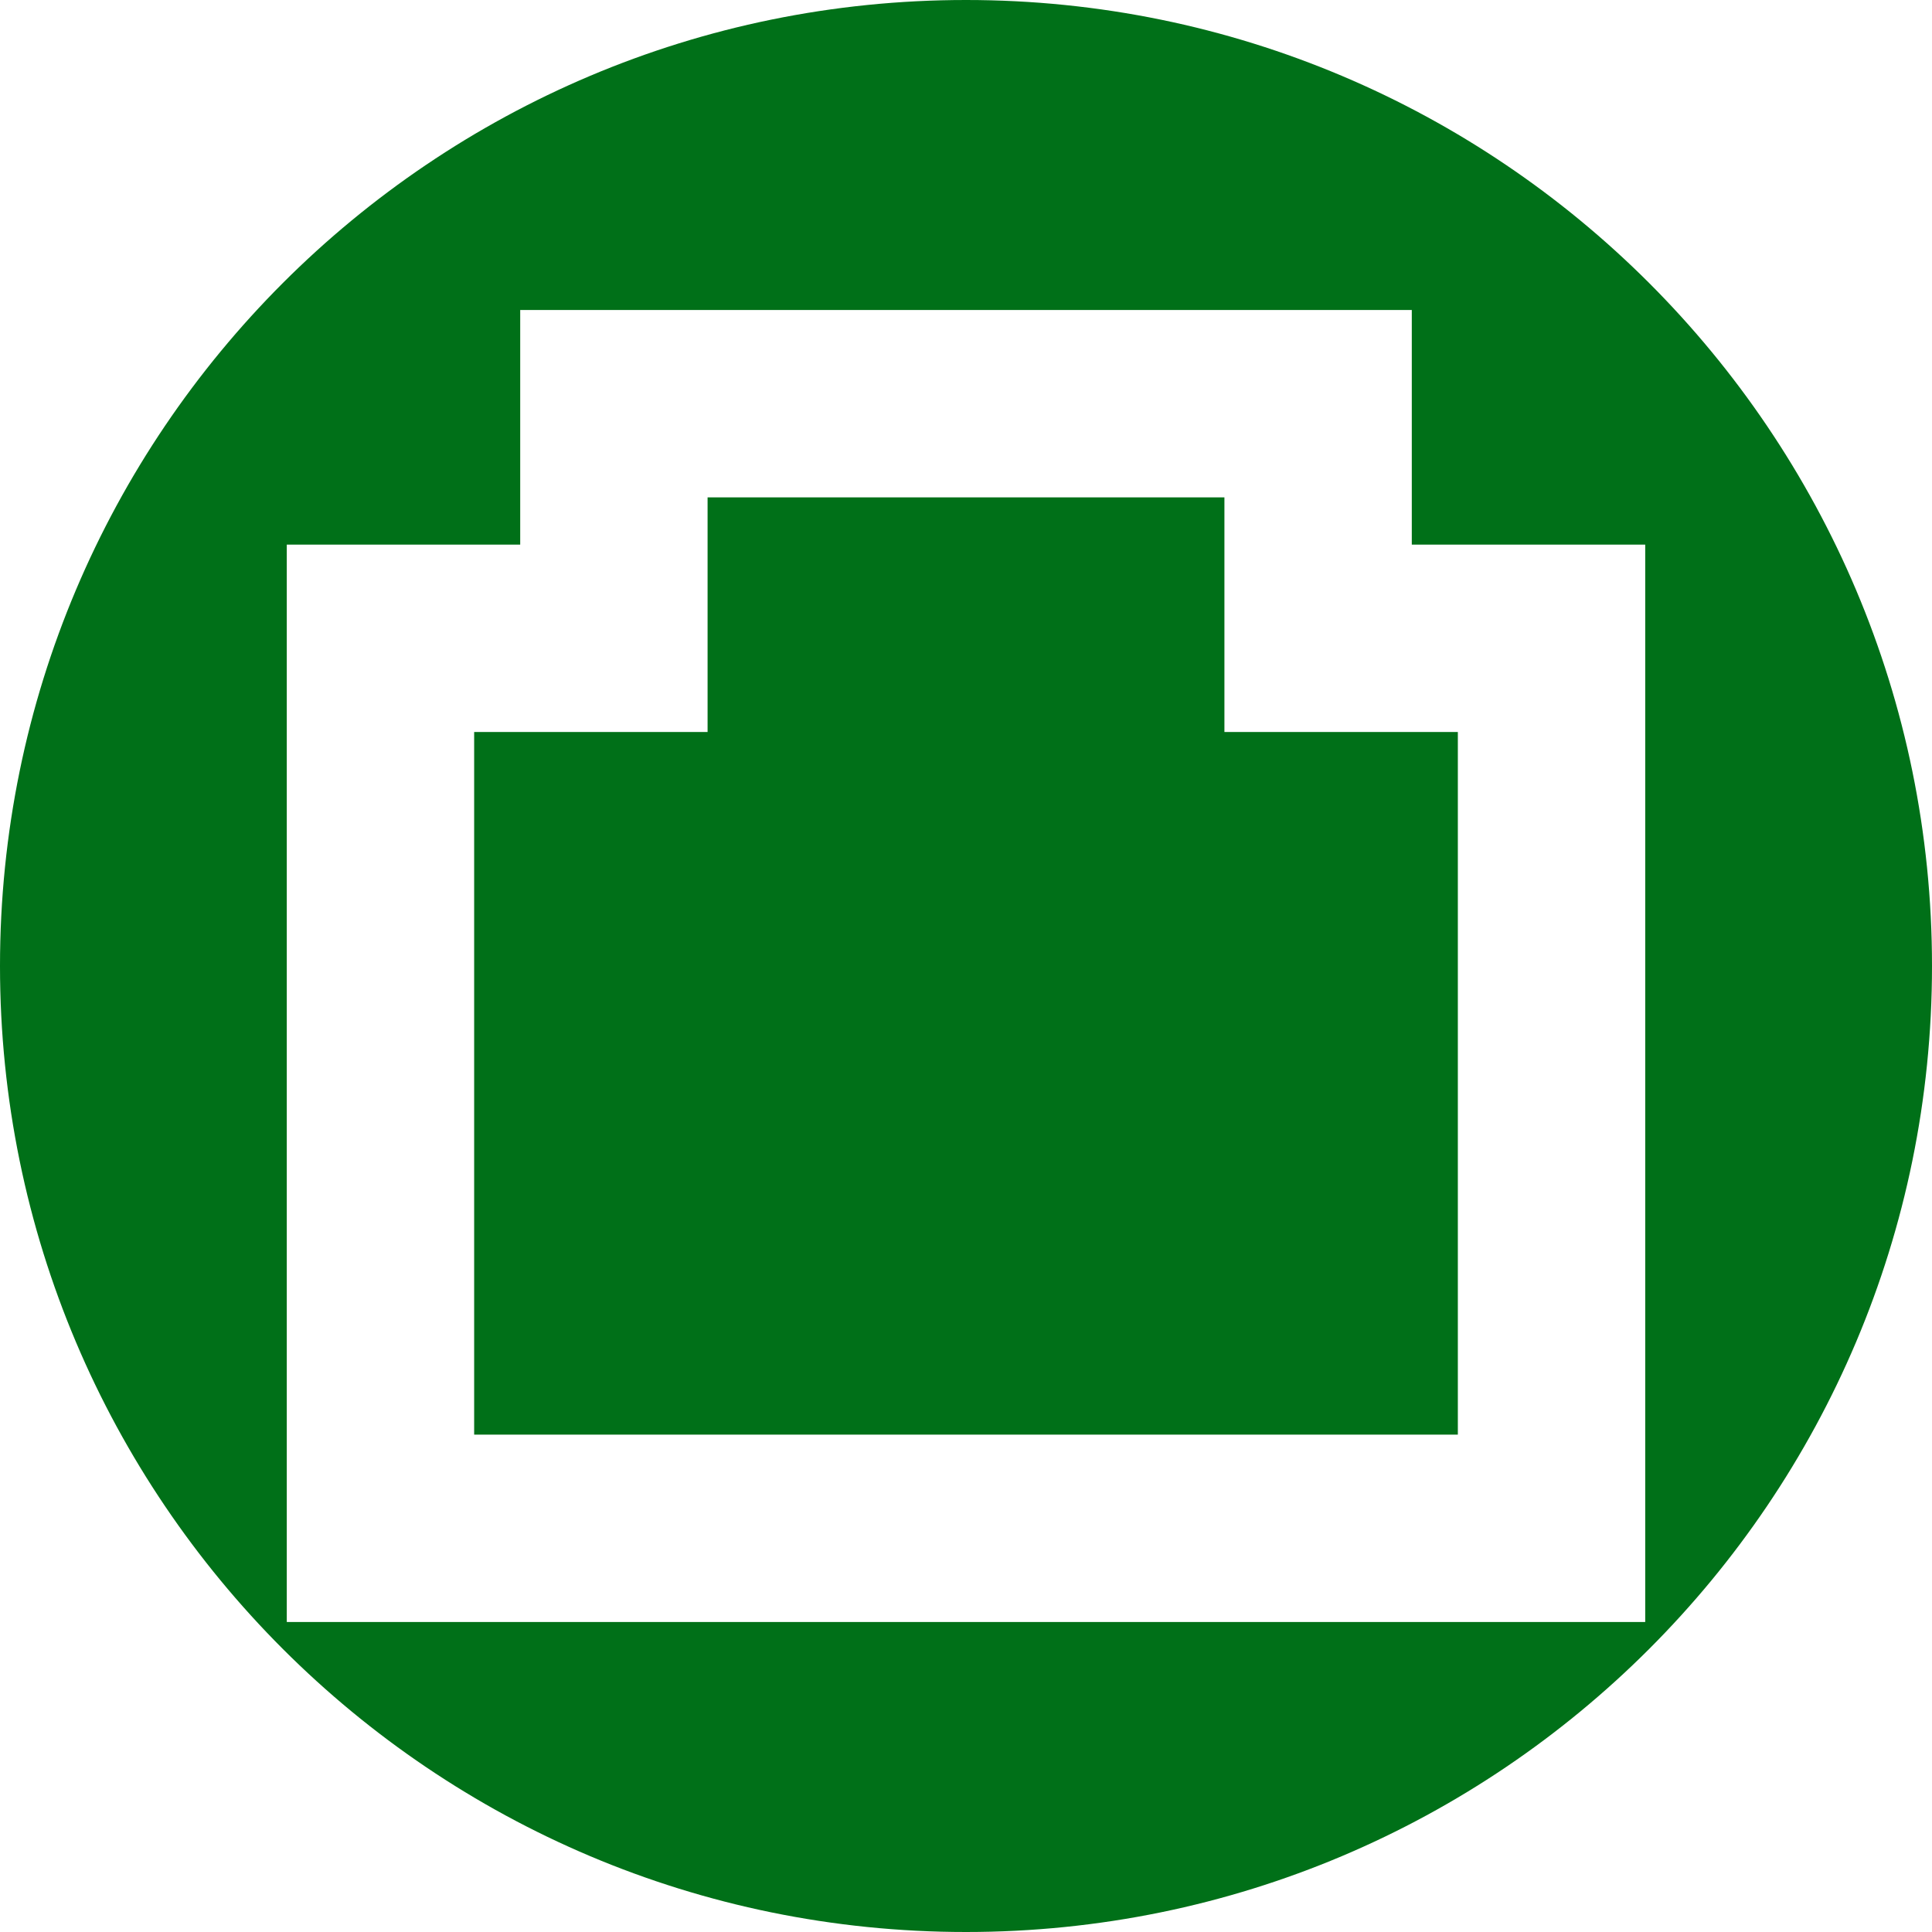
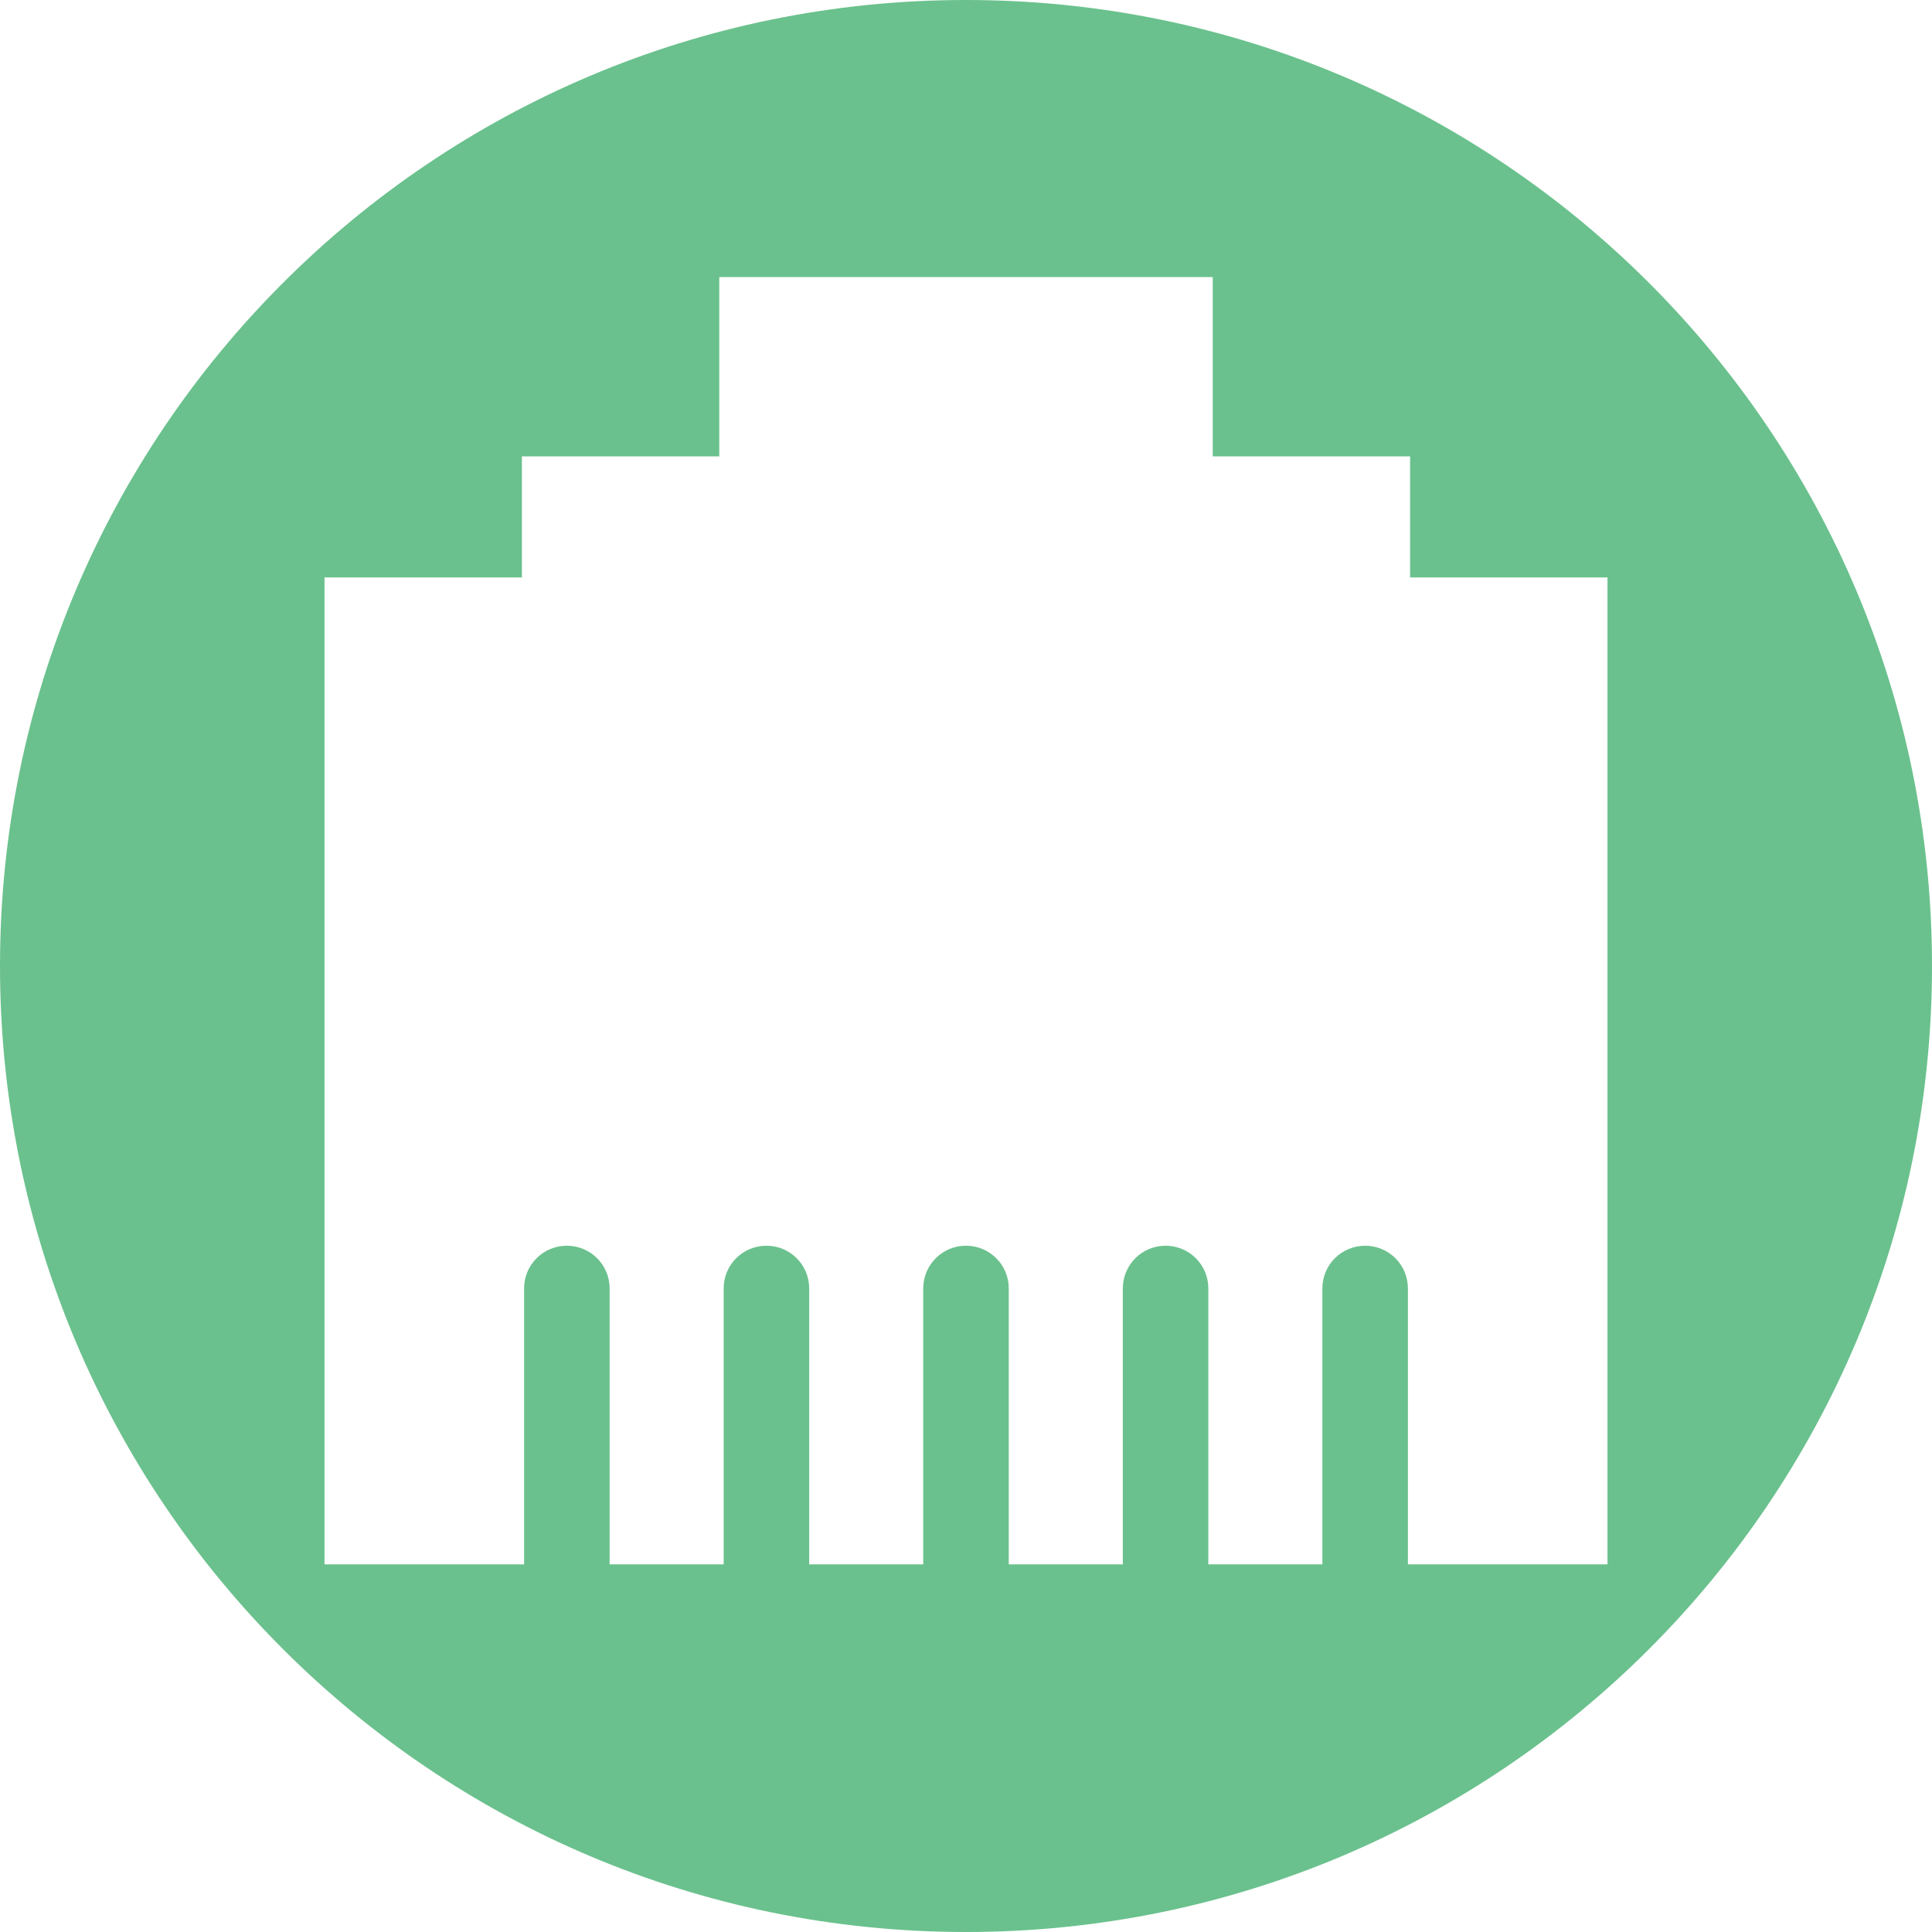
<svg xmlns="http://www.w3.org/2000/svg" width="256" height="256" viewBox="0 0 256 256" id="svg2" version="1.1">
  <defs id="defs4">
-     <clipPath id="clipPath4828" clipPathUnits="userSpaceOnUse">
-       <circle style="opacity:1;fill:#68bdff;fill-opacity:1;stroke:none;stroke-width:52.82;stroke-linecap:round;stroke-linejoin:round;stroke-miterlimit:4;stroke-dasharray:none;stroke-opacity:1" id="circle4830" cx="128" cy="924.362" r="128" />
+     <clipPath clipPathUnits="userSpaceOnUse" id="clipPath4828">
+       <circle r="128" cy="924.362" cx="128" id="circle4830" style="opacity:1;fill:#68bdff;fill-opacity:1;stroke:none;stroke-width:52.82;stroke-linecap:round;stroke-linejoin:round;stroke-miterlimit:4;stroke-dasharray:none;stroke-opacity:1" />
    </clipPath>
-     <clipPath id="clipPath4851" clipPathUnits="userSpaceOnUse">
-       <path style="opacity:1;fill:#68bdff;fill-opacity:1;stroke:none;stroke-width:52.82;stroke-linecap:round;stroke-linejoin:round;stroke-miterlimit:4;stroke-dasharray:none;stroke-opacity:1" d="m 128,796.362 a 128,128 0 0 0 -87.652,34.838 l 86.988,87.514 90.693,-85.26 A 128,128 0 0 0 128,796.362 Z M 23.73,850.284 A 128,128 0 0 0 0,924.362 128,128 0 0 0 128,1052.362 128,128 0 0 0 256,924.362 128,128 0 0 0 234.158,852.931 l -95.943,90.199 c -0.481,0.452 -0.995,0.843 -1.521,1.205 -0.254,0.304 -0.518,0.602 -0.805,0.887 -4.959,4.929 -12.919,4.904 -17.848,-0.055 L 23.73,850.284 Z" id="path4853" />
+     <clipPath clipPathUnits="userSpaceOnUse" id="clipPath4851">
+       <path id="path4853" d="m 128,796.362 a 128,128 0 0 0 -87.652,34.838 l 86.988,87.514 90.693,-85.26 A 128,128 0 0 0 128,796.362 Z M 23.73,850.284 A 128,128 0 0 0 0,924.362 128,128 0 0 0 128,1052.362 128,128 0 0 0 256,924.362 128,128 0 0 0 234.158,852.931 l -95.943,90.199 c -0.481,0.452 -0.995,0.843 -1.521,1.205 -0.254,0.304 -0.518,0.602 -0.805,0.887 -4.959,4.929 -12.919,4.904 -17.848,-0.055 L 23.73,850.284 Z" style="opacity:1;fill:#68bdff;fill-opacity:1;stroke:none;stroke-width:52.82;stroke-linecap:round;stroke-linejoin:round;stroke-miterlimit:4;stroke-dasharray:none;stroke-opacity:1" />
    </clipPath>
-     <clipPath id="clipPath4147" clipPathUnits="userSpaceOnUse">
-       <path style="opacity:1;fill:#fff168;fill-opacity:1;stroke:none;stroke-width:52.82;stroke-linecap:round;stroke-linejoin:round;stroke-miterlimit:4;stroke-dasharray:none;stroke-opacity:1" d="M 23.73,850.284 A 128,128 0 0 0 0,924.362 128,128 0 0 0 128,1052.362 128,128 0 0 0 256,924.362 128,128 0 0 0 234.158,852.931 l -95.943,90.199 c -0.481,0.452 -0.995,0.843 -1.521,1.205 -0.254,0.304 -0.518,0.602 -0.805,0.887 -4.959,4.929 -12.919,4.904 -17.848,-0.055 l -94.311,-94.883 z" id="path4149" />
+     <clipPath clipPathUnits="userSpaceOnUse" id="clipPath4147">
+       <path id="path4149" d="M 23.73,850.284 A 128,128 0 0 0 0,924.362 128,128 0 0 0 128,1052.362 128,128 0 0 0 256,924.362 128,128 0 0 0 234.158,852.931 l -95.943,90.199 c -0.481,0.452 -0.995,0.843 -1.521,1.205 -0.254,0.304 -0.518,0.602 -0.805,0.887 -4.959,4.929 -12.919,4.904 -17.848,-0.055 l -94.311,-94.883 z" style="opacity:1;fill:#fff168;fill-opacity:1;stroke:none;stroke-width:52.82;stroke-linecap:round;stroke-linejoin:round;stroke-miterlimit:4;stroke-dasharray:none;stroke-opacity:1" />
    </clipPath>
-     <clipPath clipPathUnits="userSpaceOnUse" id="clipPath4292">
-       <circle style="fill:#ffaa31;fill-opacity:1;stroke:none;stroke-width:9.518;stroke-linecap:butt;stroke-linejoin:miter;stroke-miterlimit:4;stroke-dasharray:none;stroke-opacity:1" id="circle4294" cx="132.273" cy="904.675" r="105.412" />
+     <clipPath id="clipPath4292" clipPathUnits="userSpaceOnUse">
+       <circle r="105.412" cy="904.675" cx="132.273" id="circle4294" style="fill:#ffaa31;fill-opacity:1;stroke:none;stroke-width:9.518;stroke-linecap:butt;stroke-linejoin:miter;stroke-miterlimit:4;stroke-dasharray:none;stroke-opacity:1" />
    </clipPath>
-     <clipPath id="clipPath4203" clipPathUnits="userSpaceOnUse">
-       <circle style="fill:#62b7dc;fill-opacity:1;stroke:none;stroke-width:9.518;stroke-linecap:butt;stroke-linejoin:miter;stroke-miterlimit:4;stroke-dasharray:none;stroke-opacity:1" id="circle4205" cx="128" cy="924.362" r="128" />
+     <clipPath clipPathUnits="userSpaceOnUse" id="clipPath4203">
+       <circle r="128" cy="924.362" cx="128" id="circle4205" style="fill:#62b7dc;fill-opacity:1;stroke:none;stroke-width:9.518;stroke-linecap:butt;stroke-linejoin:miter;stroke-miterlimit:4;stroke-dasharray:none;stroke-opacity:1" />
    </clipPath>
-     <clipPath id="clipPath4290" clipPathUnits="userSpaceOnUse">
-       <circle r="128" cy="924.362" cx="128" id="circle4292" style="fill:#bbbbbb;fill-opacity:1;stroke:none;stroke-width:9.518;stroke-linecap:butt;stroke-linejoin:miter;stroke-miterlimit:4;stroke-dasharray:none;stroke-opacity:1" />
+     <clipPath clipPathUnits="userSpaceOnUse" id="clipPath4290">
+       <circle style="fill:#bbbbbb;fill-opacity:1;stroke:none;stroke-width:9.518;stroke-linecap:butt;stroke-linejoin:miter;stroke-miterlimit:4;stroke-dasharray:none;stroke-opacity:1" id="circle4292" cx="128" cy="924.362" r="128" />
    </clipPath>
-     <clipPath clipPathUnits="userSpaceOnUse" id="clipPath4254">
-       <circle style="fill:#d64843;fill-opacity:1;stroke:none;stroke-width:9.518;stroke-linecap:butt;stroke-linejoin:miter;stroke-miterlimit:4;stroke-dasharray:none;stroke-opacity:1" id="circle4256" cx="128" cy="924.362" r="128" />
+     <clipPath id="clipPath4254" clipPathUnits="userSpaceOnUse">
+       <circle r="128" cy="924.362" cx="128" id="circle4256" style="fill:#d64843;fill-opacity:1;stroke:none;stroke-width:9.518;stroke-linecap:butt;stroke-linejoin:miter;stroke-miterlimit:4;stroke-dasharray:none;stroke-opacity:1" />
+     </clipPath>
+     <clipPath clipPathUnits="userSpaceOnUse" id="clipPath4402">
+       <circle r="128" cy="924.362" cx="128" id="circle4404" style="fill:#6ac18d;fill-opacity:1;stroke:none;stroke-width:9.518;stroke-linecap:butt;stroke-linejoin:miter;stroke-miterlimit:4;stroke-dasharray:none;stroke-opacity:1" />
    </clipPath>
  </defs>
-   <g transform="translate(0,-796.3622)" id="layer1">
-     <path style="fill:#007018;fill-opacity:1;stroke:none;stroke-width:9.518;stroke-linecap:butt;stroke-linejoin:miter;stroke-miterlimit:4;stroke-dasharray:none;stroke-opacity:1" d="M 128 0 A 128 128 0 0 0 0 128 A 128 128 0 0 0 128 256 A 128 128 0 0 0 256 128 A 128 128 0 0 0 128 0 z M 68.93 41.078 L 187.07 41.078 L 187.07 72.164 L 218 72.164 L 218 214.922 L 38 214.922 L 38 72.164 L 68.93 72.164 L 68.93 53.492 L 68.93 41.078 z M 93.758 65.906 L 93.758 96.992 L 62.828 96.992 L 62.828 190.096 L 193.172 190.096 L 193.172 96.992 L 162.242 96.992 L 162.242 65.906 L 93.758 65.906 z " transform="translate(0,796.3622)" id="path4145" />
+   <g id="layer1" transform="translate(0,-796.3622)">
+     <path style="fill:#6ac18d;fill-opacity:1;stroke:none;stroke-width:9.518;stroke-linecap:butt;stroke-linejoin:miter;stroke-miterlimit:4;stroke-dasharray:none;stroke-opacity:1" d="M 128 0 A 128 128 0 0 0 0 128 A 128 128 0 0 0 128 256 A 128 128 0 0 0 256 128 A 128 128 0 0 0 128 0 z M 95.309 36.715 L 160.691 36.715 L 160.691 60.467 L 186.846 60.467 L 186.846 76.516 L 213 76.516 L 213 207.285 L 186.555 207.285 L 186.555 170.732 C 186.555 167.593 184.028 165.066 180.889 165.066 C 177.749 165.066 175.221 167.593 175.221 170.732 L 175.221 207.285 L 160.111 207.285 L 160.111 170.732 C 160.111 167.593 157.585 165.066 154.445 165.066 C 151.306 165.066 148.779 167.593 148.779 170.732 L 148.779 207.285 L 133.666 207.285 L 133.666 170.732 C 133.666 167.593 131.139 165.066 128 165.066 C 124.861 165.066 122.334 167.593 122.334 170.732 L 122.334 207.285 L 107.221 207.285 L 107.221 170.732 C 107.221 167.593 104.694 165.066 101.555 165.066 C 98.415 165.066 95.889 167.593 95.889 170.732 L 95.889 207.285 L 80.779 207.285 L 80.779 170.732 C 80.779 167.593 78.251 165.066 75.111 165.066 C 71.972 165.066 69.445 167.593 69.445 170.732 L 69.445 207.285 L 43 207.285 L 43 76.516 L 69.154 76.516 L 69.154 60.467 L 95.309 60.467 L 95.309 36.715 z " transform="translate(0,796.3622)" id="path4145" />
  </g>
</svg>
